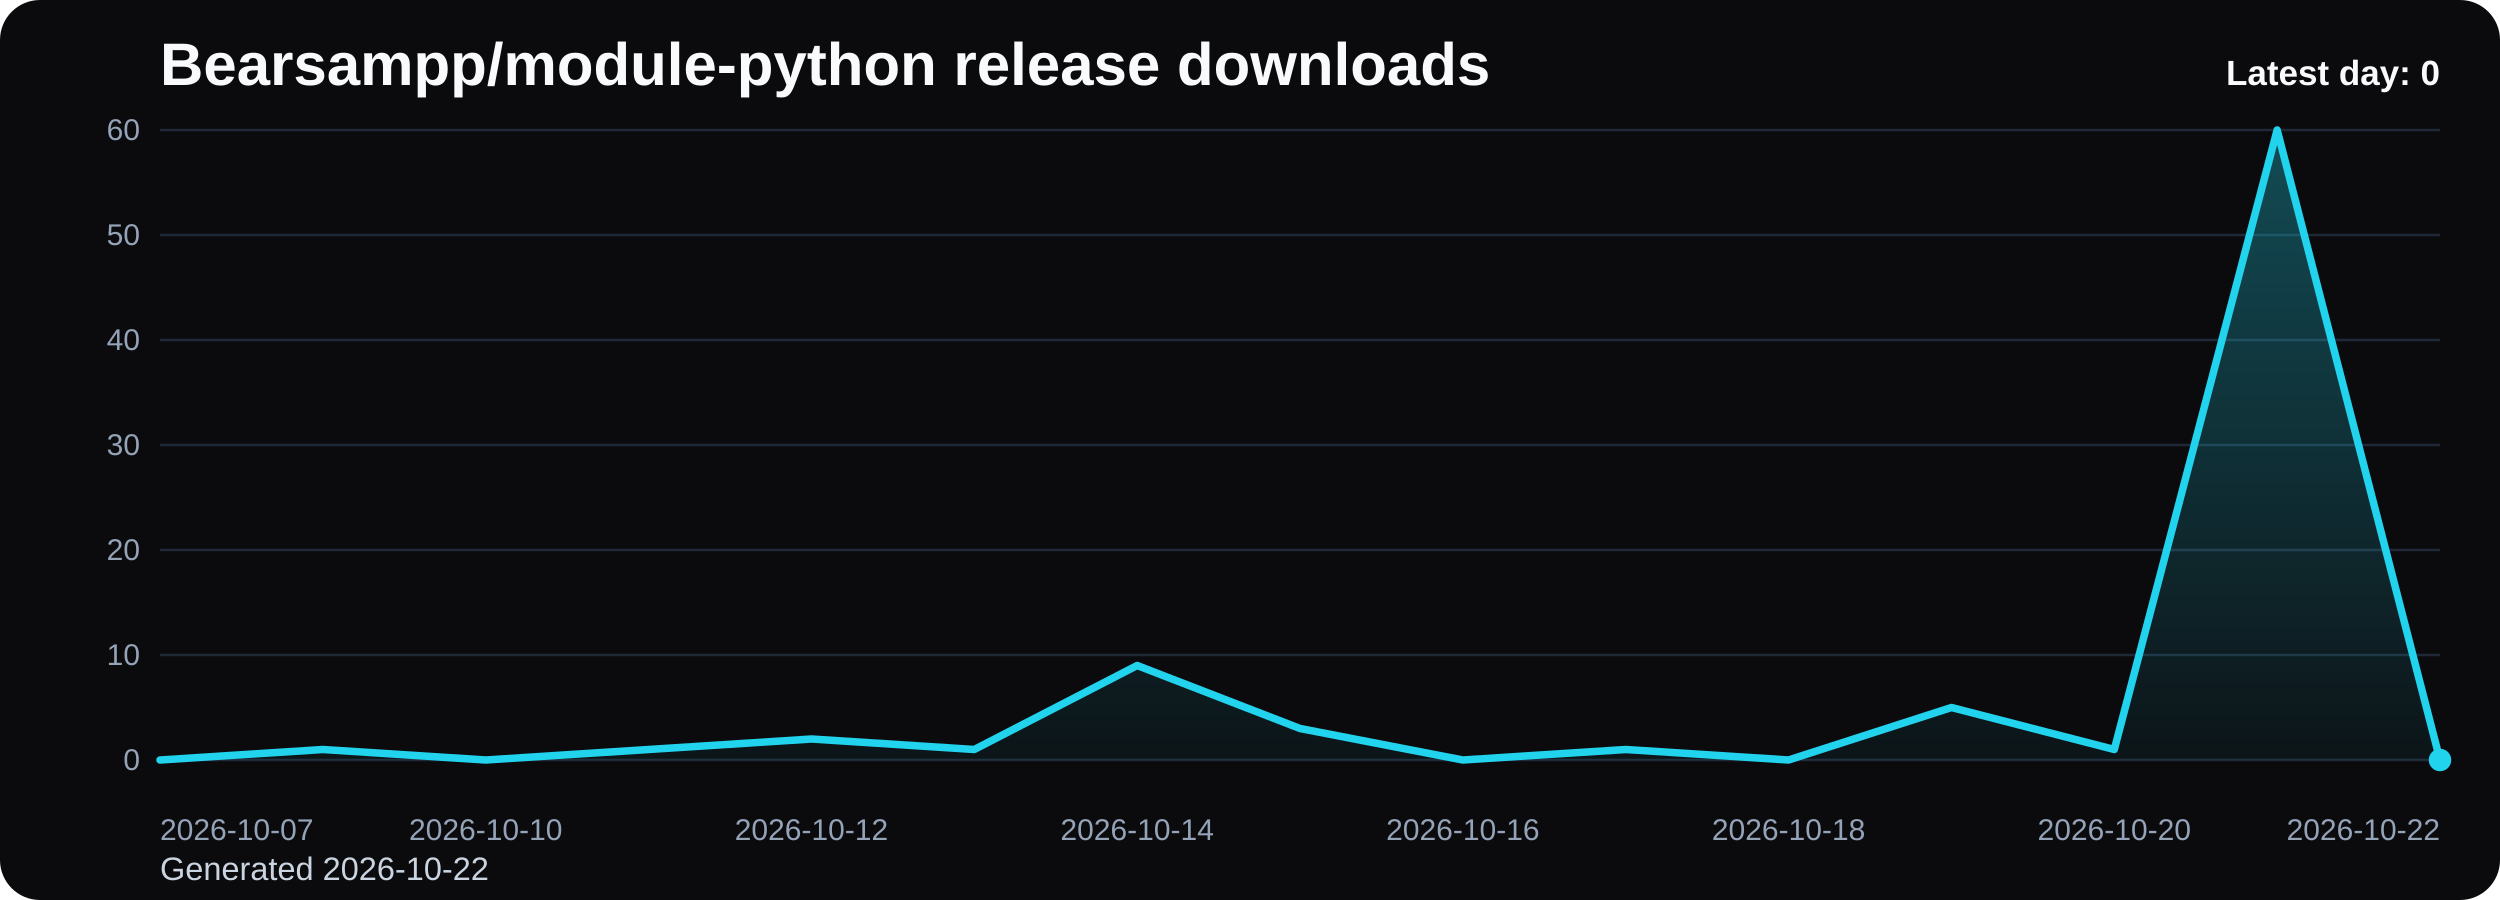
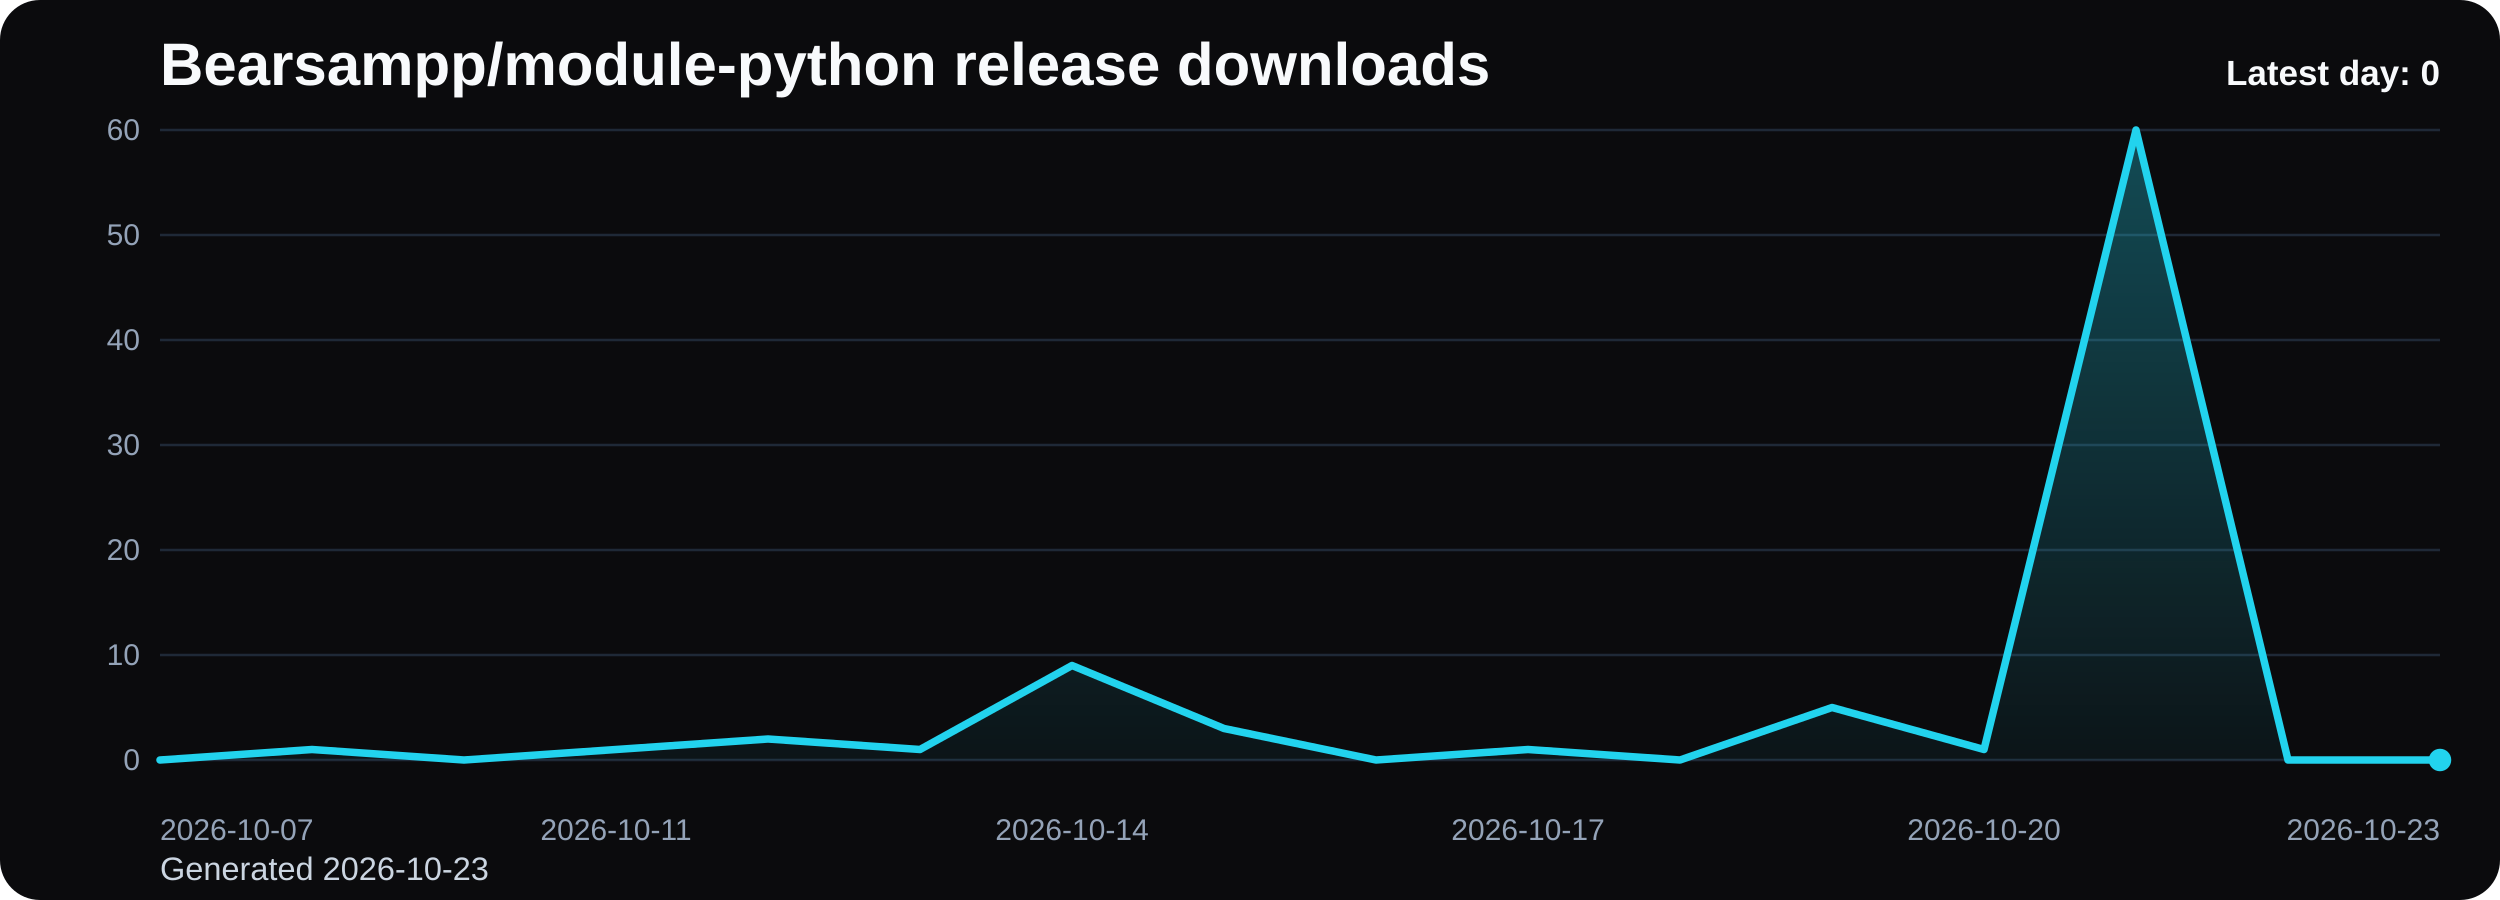
<svg xmlns="http://www.w3.org/2000/svg" viewBox="0 0 1000 360" role="img" aria-label="Bearsampp/module-python release downloads chart">
  <defs>
    <linearGradient id="fill-daily-black" x1="0" y1="0" x2="0" y2="1">
      <stop offset="0%" stop-color="#22d3ee" stop-opacity="0.32" />
      <stop offset="100%" stop-color="#22d3ee" stop-opacity="0.05" />
    </linearGradient>
    <style>
      .bg { fill: #0b0b0d; }
      .title { font: 700 24px Arial, sans-serif; fill: #f8fafc; }
      .sub { font: 400 13px Arial, sans-serif; fill: #cbd5e1; }
      .grid { stroke: #1f2937; stroke-width: 1; }
      .axis { font: 400 12px Arial, sans-serif; fill: #94a3b8; }
      .line { fill: none; stroke: #22d3ee; stroke-width: 3; stroke-linecap: round; stroke-linejoin: round; }
      .dot { fill: #22d3ee; }
      .value { font: 600 11px Arial, sans-serif; fill: #cbd5e1; }
      .latest { font: 700 14px Arial, sans-serif; fill: #f8fafc; }
    </style>
  </defs>
  <rect class="bg" x="0" y="0" width="1000" height="360" rx="16" />
  <text class="title" x="64" y="34">Bearsampp/module-python release downloads</text>
-   <text class="sub" x="64" y="352">Generated 2026-10-22</text>
+   <text class="sub" x="64" y="352">Generated 2026-10-23</text>
  <line x1="64" y1="52.00" x2="976" y2="52.00" class="grid" />
  <text x="56" y="56.00" text-anchor="end" class="axis">60</text>
  <line x1="64" y1="94.00" x2="976" y2="94.00" class="grid" />
  <text x="56" y="98.00" text-anchor="end" class="axis">50</text>
  <line x1="64" y1="136.00" x2="976" y2="136.00" class="grid" />
  <text x="56" y="140.00" text-anchor="end" class="axis">40</text>
  <line x1="64" y1="178.00" x2="976" y2="178.00" class="grid" />
  <text x="56" y="182.00" text-anchor="end" class="axis">30</text>
  <line x1="64" y1="220.00" x2="976" y2="220.00" class="grid" />
  <text x="56" y="224.00" text-anchor="end" class="axis">20</text>
  <line x1="64" y1="262.00" x2="976" y2="262.00" class="grid" />
  <text x="56" y="266.00" text-anchor="end" class="axis">10</text>
  <line x1="64" y1="304.00" x2="976" y2="304.00" class="grid" />
  <text x="56" y="308.00" text-anchor="end" class="axis">0</text>
-   <path d="M 64.00 304 L 64.00 304.00 L 129.14 299.80 L 194.29 304.00 L 259.43 299.80 L 324.57 295.60 L 389.71 299.80 L 454.86 266.20 L 520.00 291.40 L 585.14 304.00 L 650.29 299.80 L 715.43 304.00 L 780.57 283.00 L 845.71 299.80 L 910.86 52.00 L 976.00 304.00 L 976.00 304 Z" fill="url(#fill-daily-black)" />
-   <polyline class="line" points="64.00,304.00 129.14,299.80 194.29,304.00 259.43,299.80 324.57,295.60 389.71,299.80 454.86,266.20 520.00,291.40 585.14,304.00 650.29,299.80 715.43,304.00 780.57,283.00 845.71,299.80 910.86,52.00 976.00,304.00" />
+   <path d="M 64.00 304 L 64.00 304.00 L 124.80 299.80 L 185.60 304.00 L 246.40 299.80 L 307.20 295.60 L 368.00 299.80 L 428.80 266.20 L 489.60 291.40 L 550.40 304.00 L 611.20 299.80 L 672.00 304.00 L 732.80 283.00 L 793.60 299.80 L 854.40 52.00 L 915.20 304.00 L 976.00 304.00 L 976.00 304 Z" fill="url(#fill-daily-black)" />
+   <polyline class="line" points="64.00,304.00 124.80,299.80 185.60,304.00 246.40,299.80 307.20,295.60 368.00,299.80 428.80,266.20 489.60,291.40 550.40,304.00 611.20,299.80 672.00,304.00 732.80,283.00 793.60,299.80 854.40,52.00 915.20,304.00 976.00,304.00" />
  <circle class="dot" cx="976.00" cy="304.00" r="4.5" />
  <text class="axis" x="64.00" y="336" text-anchor="start">2026-10-07</text>
-   <text class="axis" x="194.29" y="336" text-anchor="middle">2026-10-10</text>
-   <text class="axis" x="324.57" y="336" text-anchor="middle">2026-10-12</text>
-   <text class="axis" x="454.86" y="336" text-anchor="middle">2026-10-14</text>
-   <text class="axis" x="585.14" y="336" text-anchor="middle">2026-10-16</text>
-   <text class="axis" x="715.43" y="336" text-anchor="middle">2026-10-18</text>
-   <text class="axis" x="845.71" y="336" text-anchor="middle">2026-10-20</text>
-   <text class="axis" x="976.00" y="336" text-anchor="end">2026-10-22</text>
+   <text class="axis" x="246.40" y="336" text-anchor="middle">2026-10-11</text>
+   <text class="axis" x="428.80" y="336" text-anchor="middle">2026-10-14</text>
+   <text class="axis" x="611.20" y="336" text-anchor="middle">2026-10-17</text>
+   <text class="axis" x="793.60" y="336" text-anchor="middle">2026-10-20</text>
+   <text class="axis" x="976.00" y="336" text-anchor="end">2026-10-23</text>
  <text class="latest" x="976" y="34" text-anchor="end">Latest day: 0</text>
</svg>
